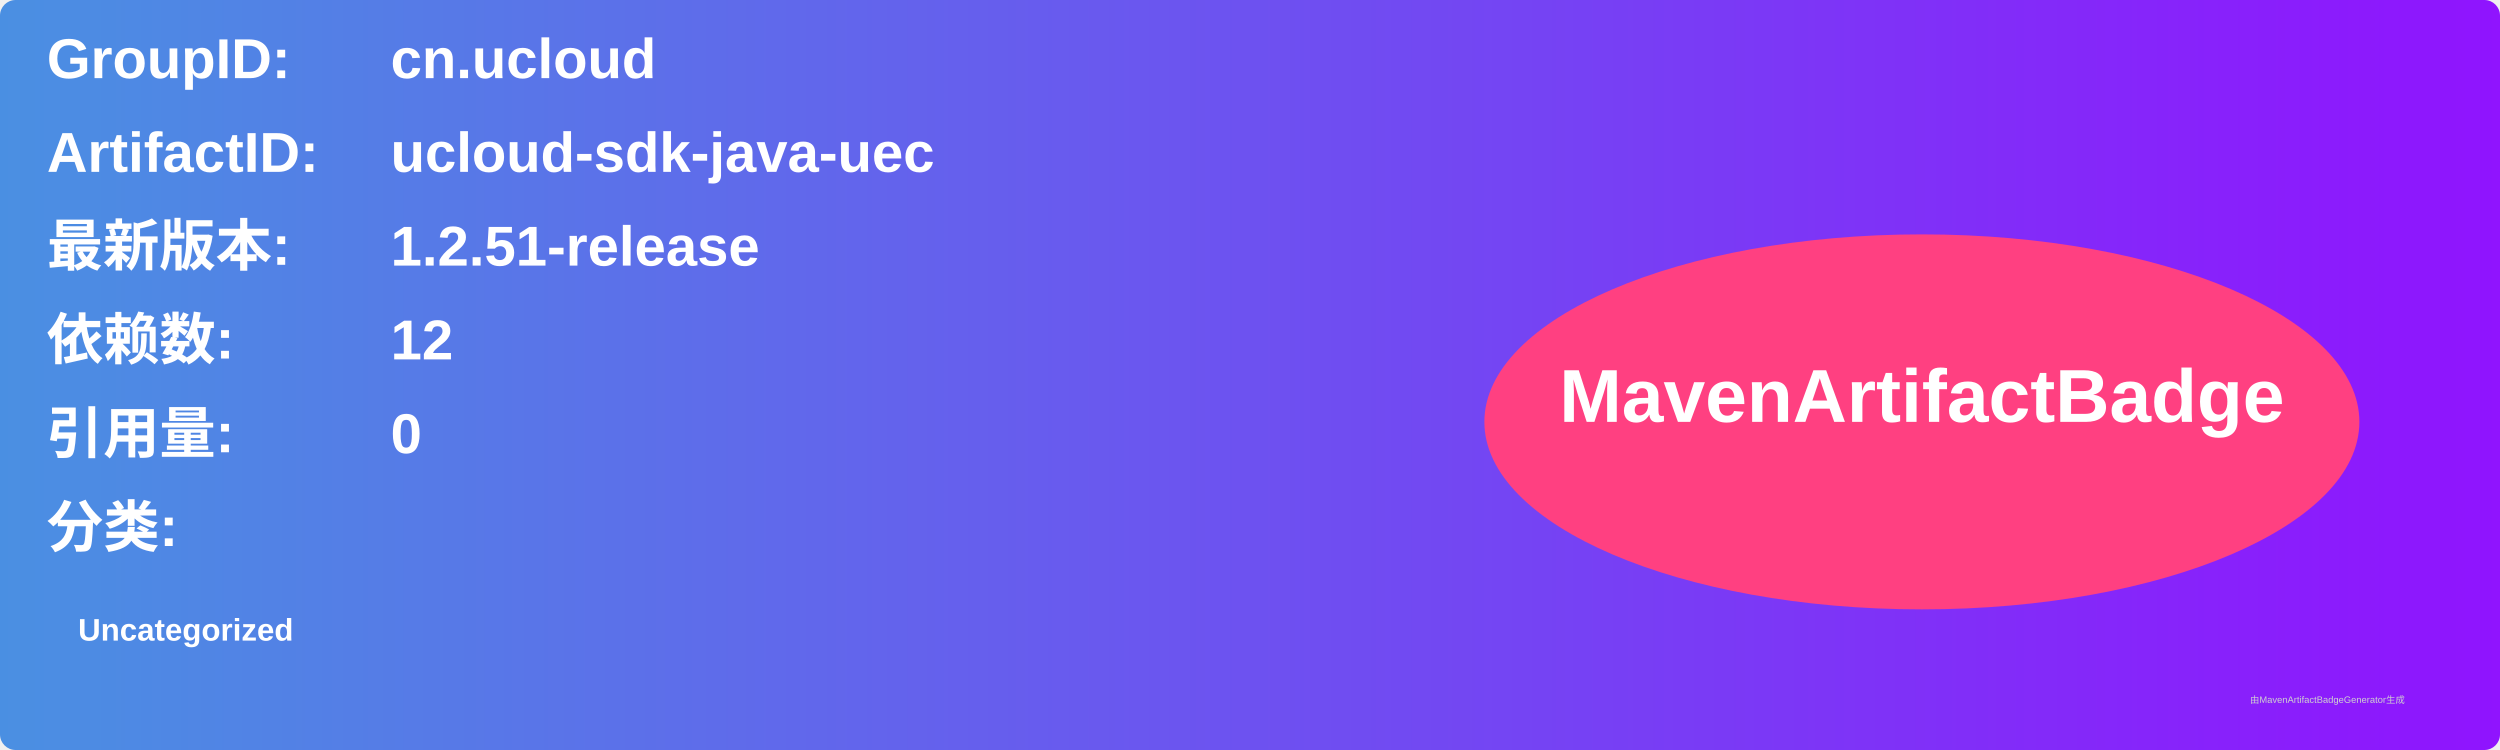
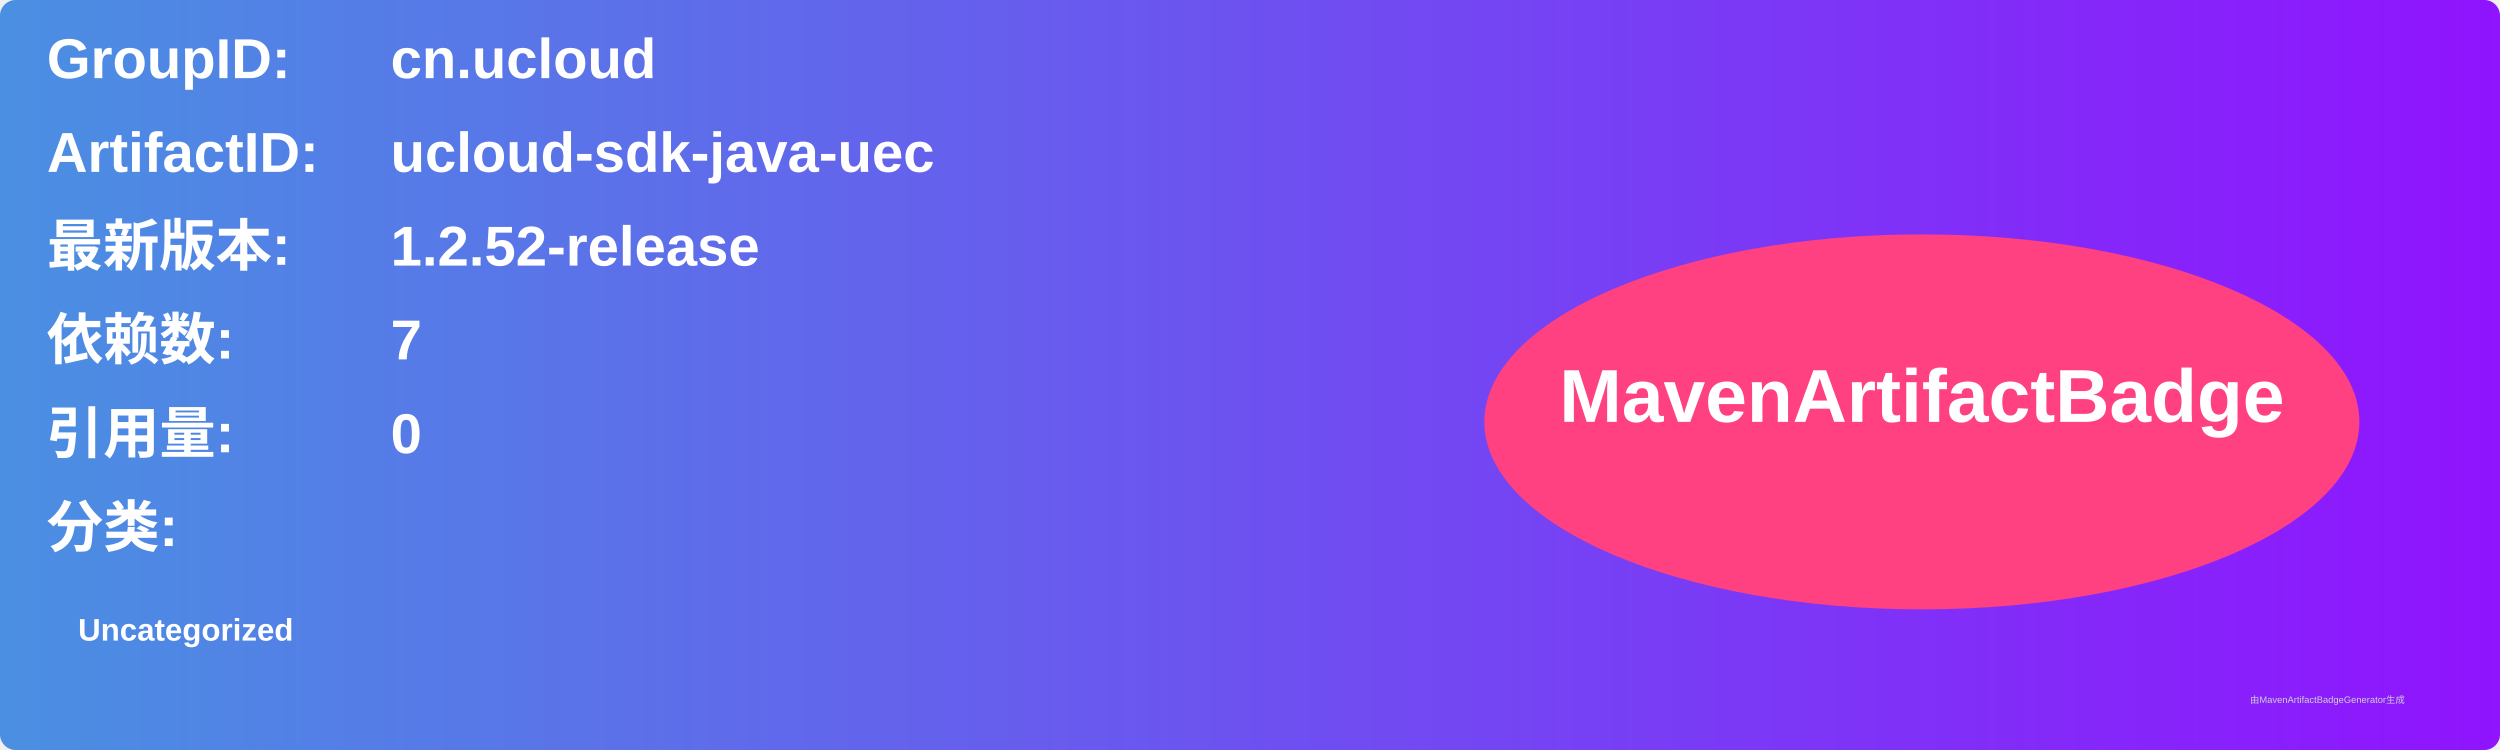
<svg xmlns="http://www.w3.org/2000/svg" width="800" height="240" viewBox="0 0 800 240">
  <linearGradient id="grad" x1="0%" y1="0%" x2="100%" y2="0%">
    <stop offset="0%" stop-color="#4a90e2" />
    <stop offset="100%" stop-color="#9013fe" />
  </linearGradient>
  <rect width="100%" height="100%" rx="5" ry="5" fill="url(#grad)" />
  <g transform="translate(15, 15)">
    <text x="0" y="10" font-family="Arial" font-size="18" fill="white" font-weight="bold" width="260">GroupID:</text>
    <text x="110" y="10" font-family="Arial" font-size="18" fill="white" font-weight="bold" width="460">cn.ucloud</text>
    <text x="0" y="40" font-family="Arial" font-size="18" fill="white" font-weight="bold" width="260">ArtifactID:</text>
    <text x="110" y="40" font-family="Arial" font-size="18" fill="white" font-weight="bold" width="460">ucloud-sdk-java-uec</text>
    <text x="0" y="70" font-family="Arial" font-size="18" fill="white" font-weight="bold">最新版本:</text>
    <text x="110" y="70" font-family="Arial" font-size="18" fill="white" font-weight="bold">
-       <tspan font-weight="bold">1.2.51-release</tspan>
+       <tspan font-weight="bold">1.2.52-release</tspan>
    </text>
    <text x="0" y="100" font-family="Arial" font-size="18" fill="white" font-weight="bold">依赖数: </text>
    <text x="110" y="100" font-family="Arial" font-size="18" fill="white">
-       <tspan font-weight="bold">12</tspan>
+       <tspan font-weight="bold">7</tspan>
    </text>
    <text x="0" y="130" font-family="Arial" font-size="18" fill="white" font-weight="bold">引用量: </text>
    <text x="110" y="130" font-family="Arial" font-size="18" fill="white">
      <tspan font-weight="bold">0</tspan>
    </text>
    <text x="0" y="160" font-family="Arial" font-size="18" fill="white" font-weight="bold">分类:</text>
    <text x="10" y="190" font-family="Arial" font-size="10" fill="white">
      <tspan font-weight="bold">Uncategorized</tspan>
    </text>
    <ellipse cx="600" cy="120" rx="140" ry="60" fill="#ff4081" />
    <text x="600" y="120" text-anchor="middle" font-family="Arial" font-size="24" fill="white" font-weight="bold">MavenArtifactBadge</text>
  </g>
  <text x="720" y="225" font-family="Arial" font-size="3" fill="#d0d0d0">由MavenArtifactBadgeGenerator生成</text>
</svg>
